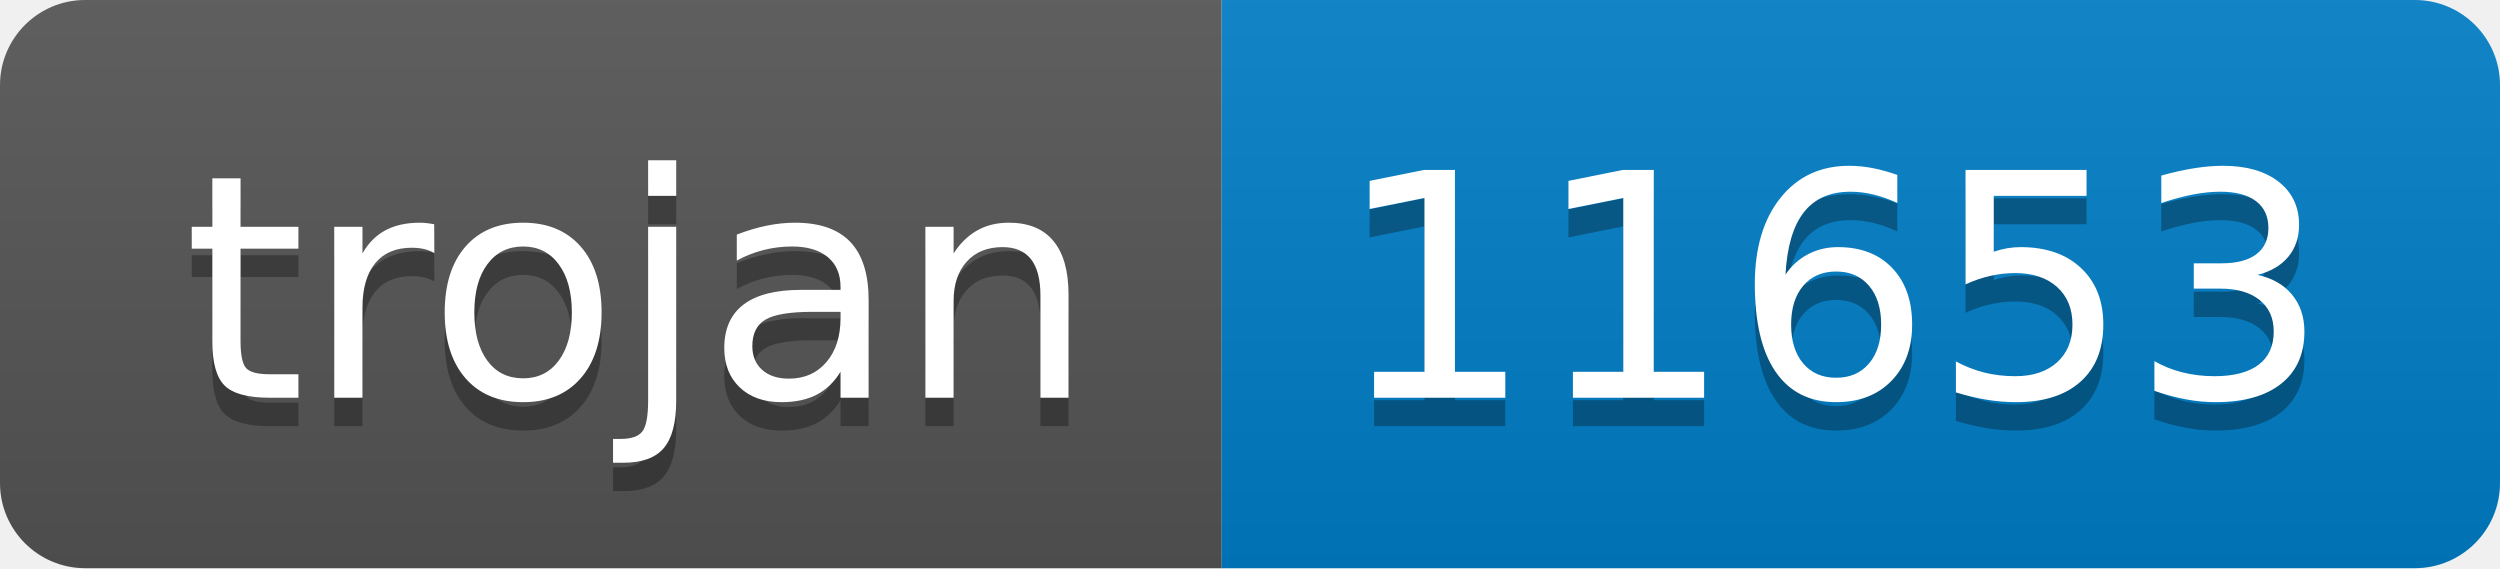
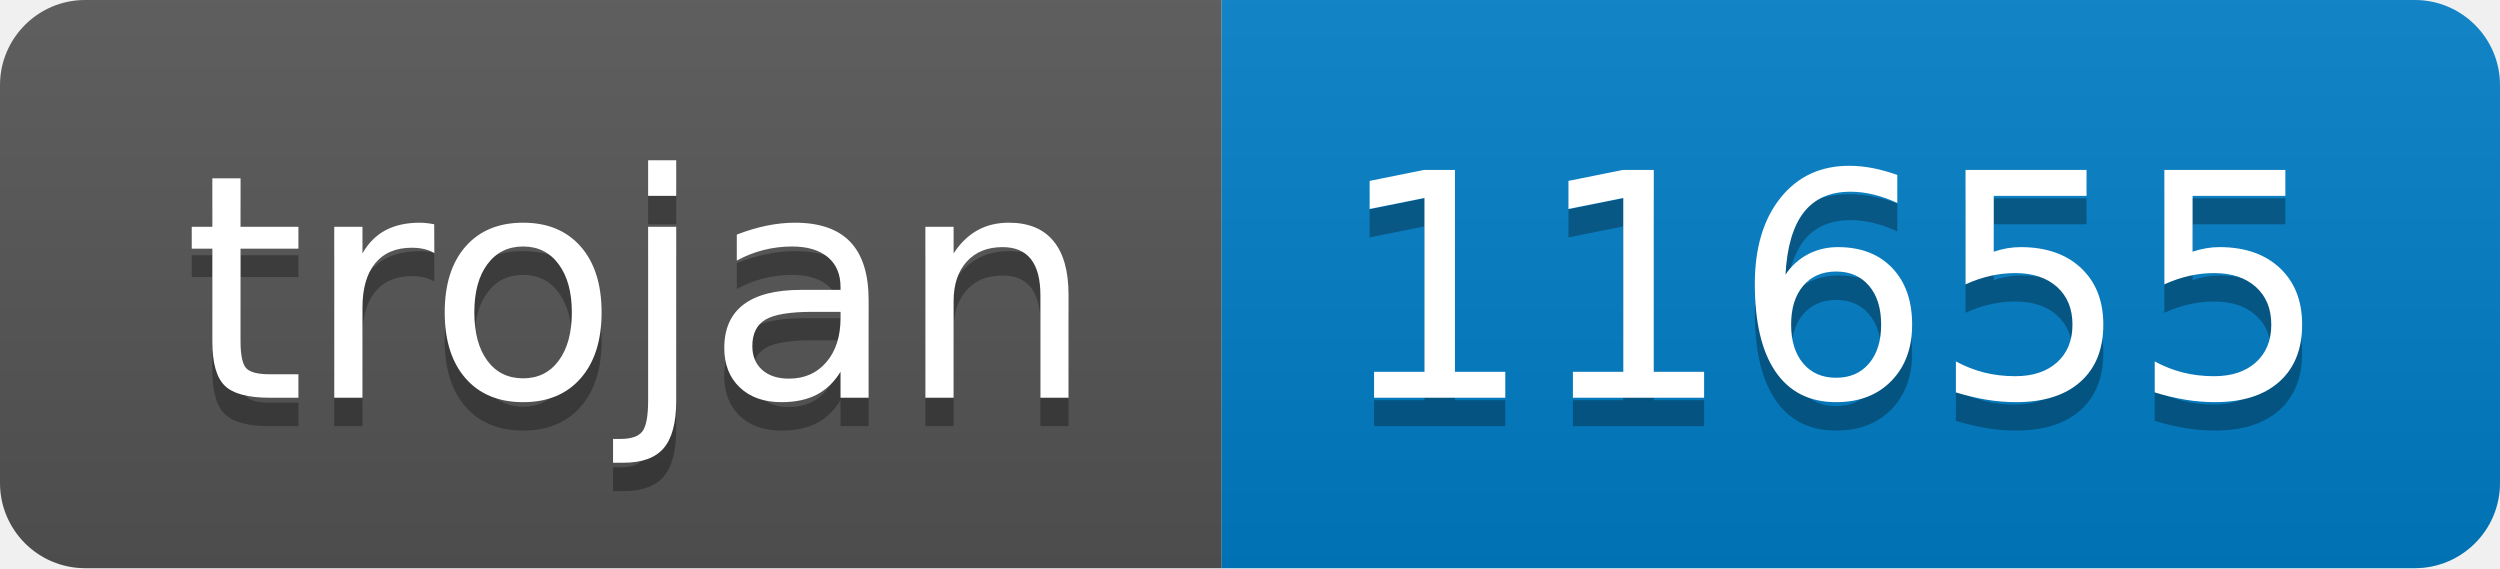
- <svg xmlns="http://www.w3.org/2000/svg" width="88" height="20" role="img" aria-label="trojan: 11653">
+ <svg xmlns="http://www.w3.org/2000/svg" width="88" height="20" role="img" aria-label="trojan: 11655">
  <linearGradient id="s" x2="0" y2="100%">
    <stop offset="0" stop-color="#bbb" stop-opacity=".1" />
    <stop offset="1" stop-opacity=".1" />
  </linearGradient>
  <clipPath id="r">
    <rect width="88" height="20" rx="3" fill="#fff" />
  </clipPath>
  <g clip-path="url(#r)">
    <rect width="43" height="20" fill="#555" />
    <rect x="43" width="45" height="20" fill="#007ec6" />
    <rect width="88" height="20" fill="url(#s)" />
  </g>
  <g fill="#fff" text-anchor="middle" font-family="Verdana,Geneva,DejaVu Sans,sans-serif" text-rendering="geometricPrecision" font-size="110">
    <text aria-hidden="true" x="225" y="150" fill="#010101" fill-opacity=".3" transform="scale(.1)" textLength="330">trojan</text>
    <text x="225" y="140" transform="scale(.1)" fill="#fff" textLength="330">trojan</text>
-     <text aria-hidden="true" x="645" y="150" fill="#010101" fill-opacity=".3" transform="scale(.1)" textLength="350">11653</text>
-     <text x="645" y="140" transform="scale(.1)" fill="#fff" textLength="350">11653</text>
+     <text aria-hidden="true" x="645" y="150" fill="#010101" fill-opacity=".3" transform="scale(.1)" textLength="350">11655</text>
+     <text x="645" y="140" transform="scale(.1)" fill="#fff" textLength="350">11655</text>
  </g>
</svg>
